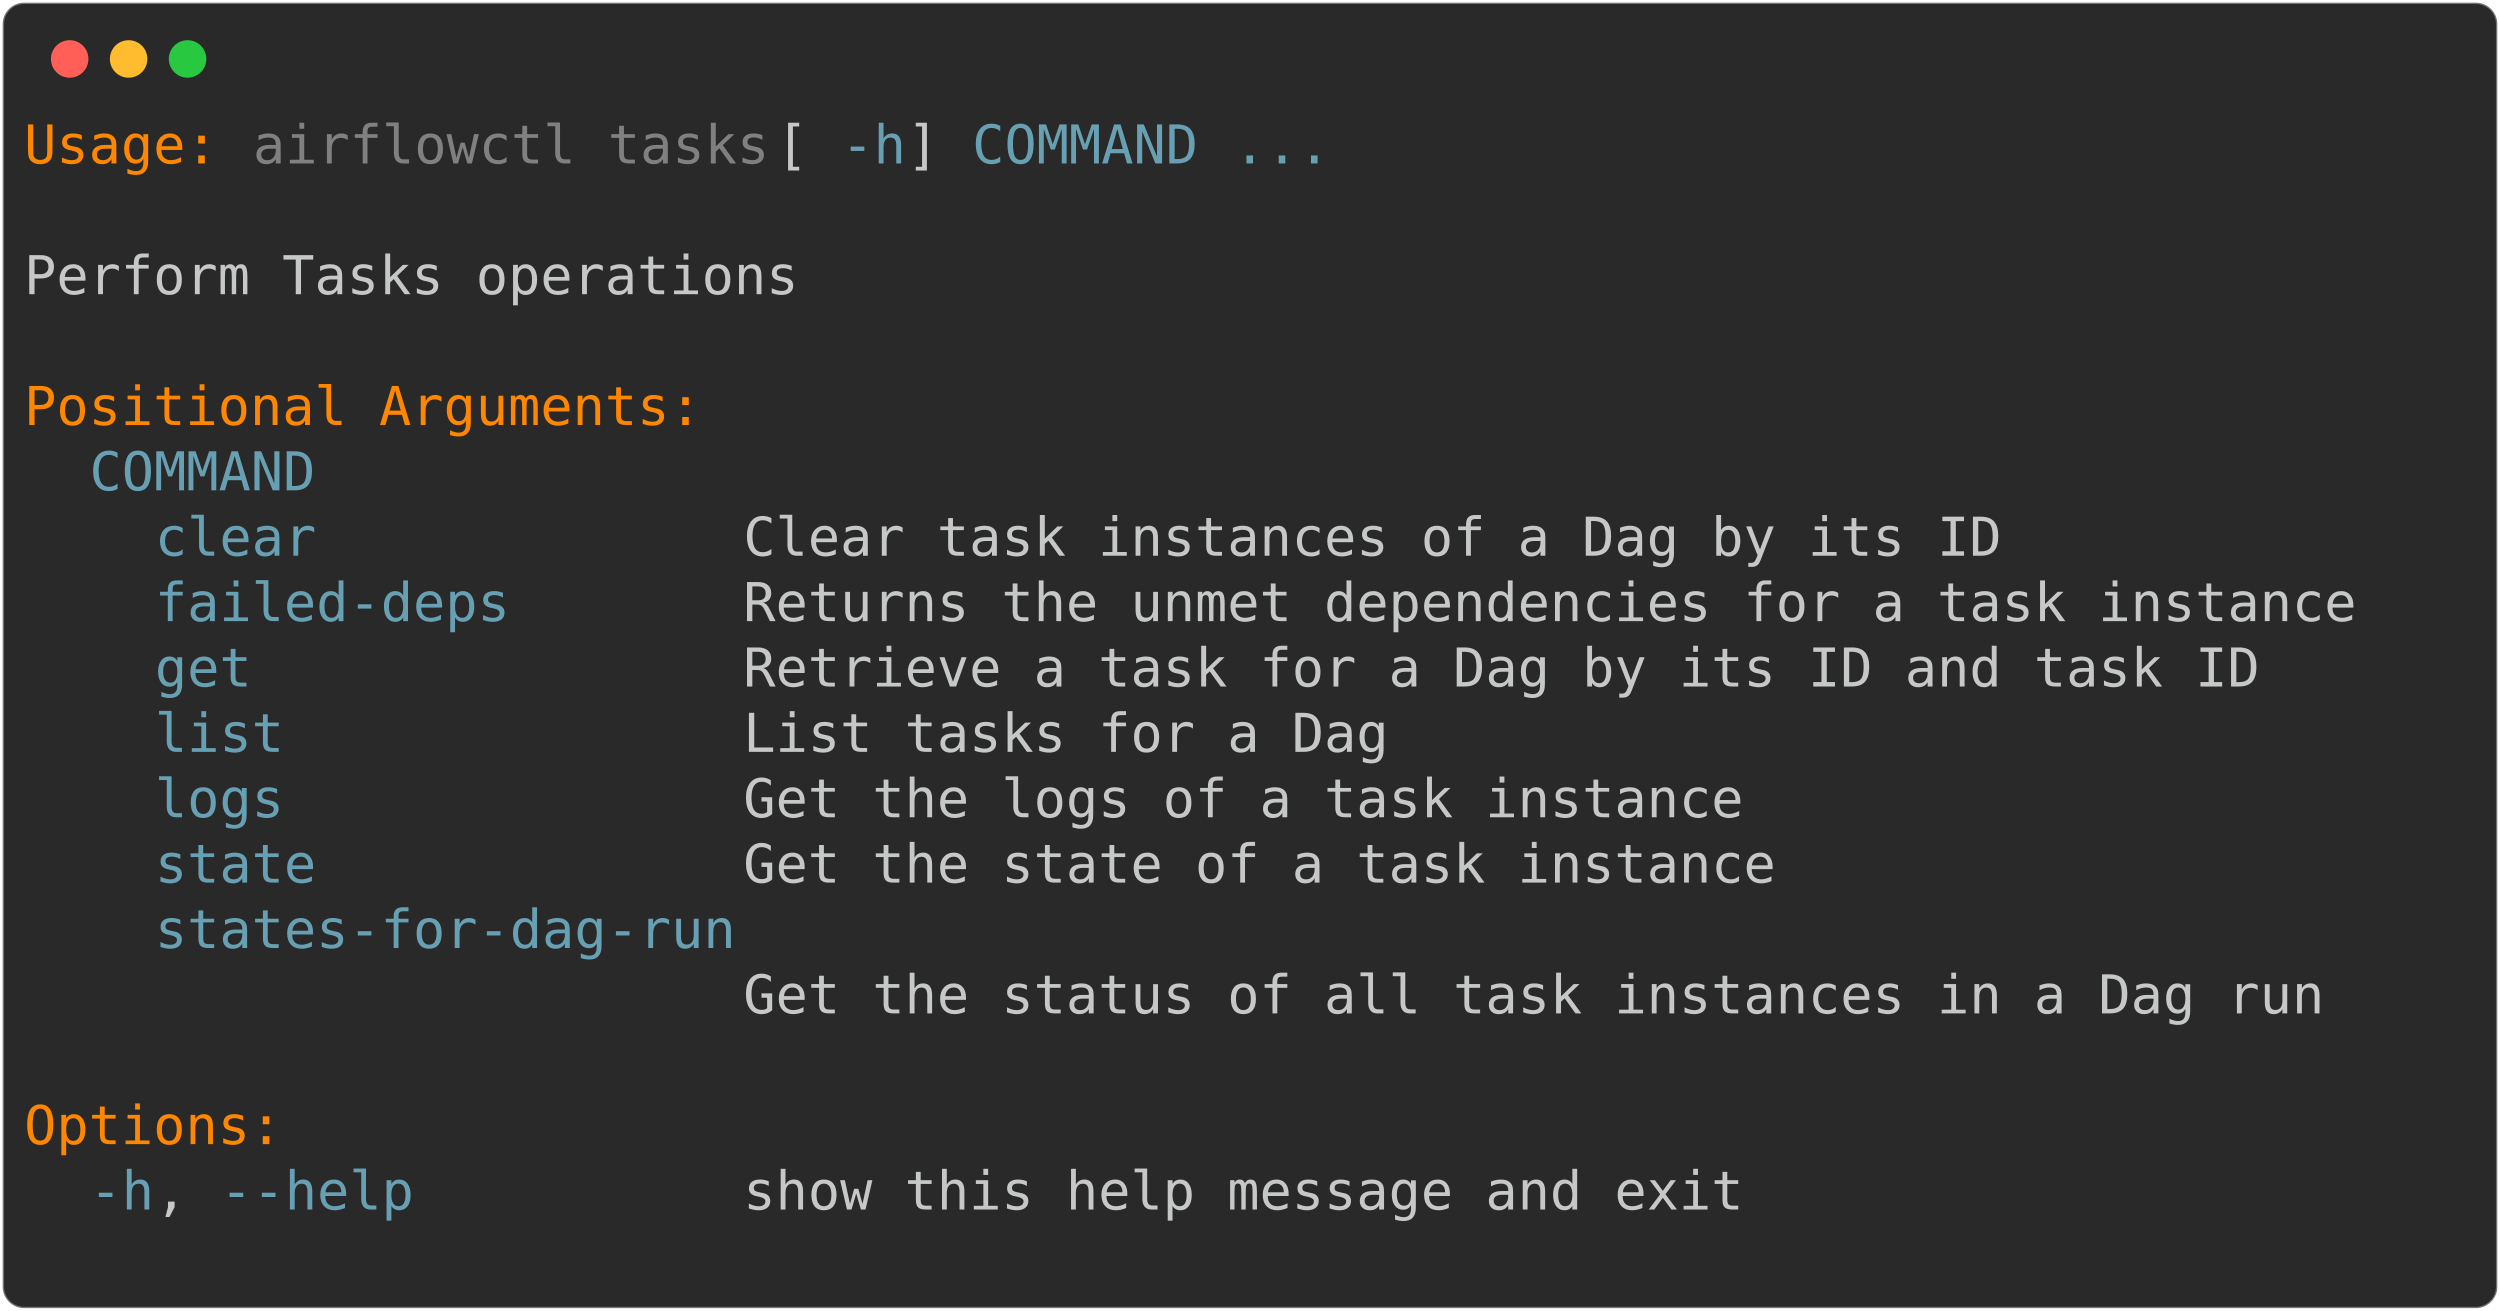
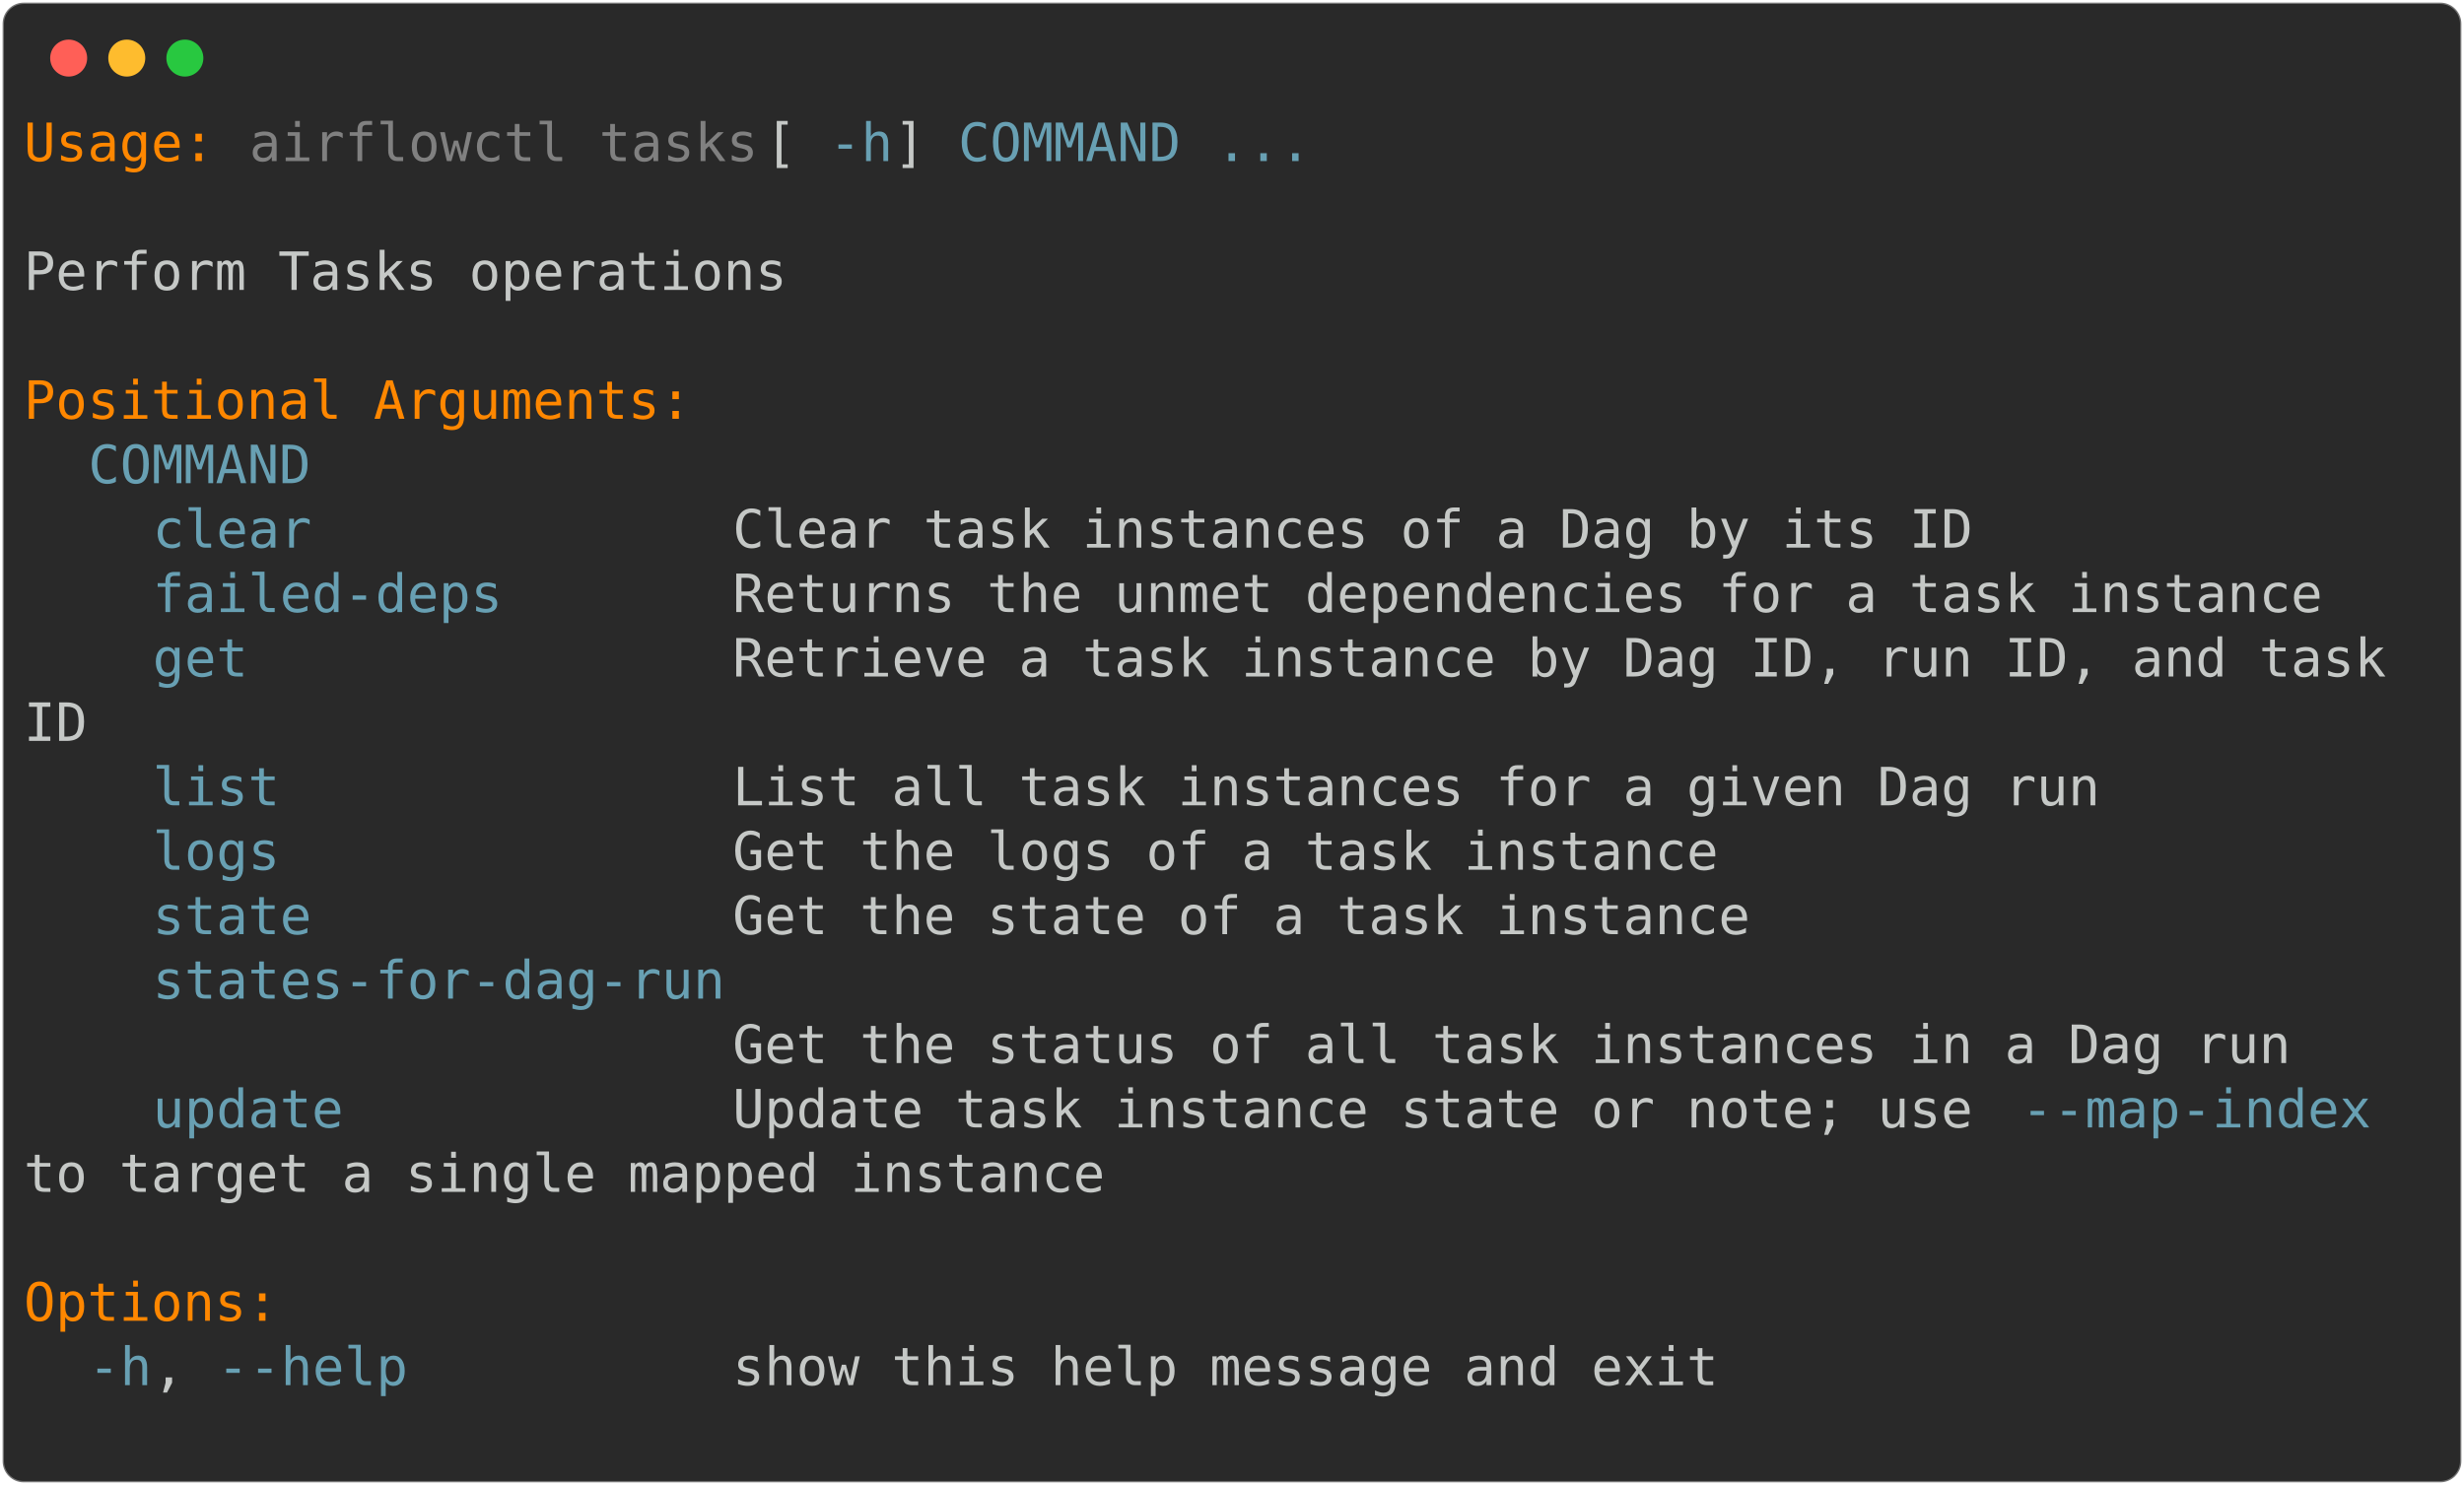
- <svg xmlns="http://www.w3.org/2000/svg" class="rich-terminal" viewBox="0 0 933 489.2">
+ <svg xmlns="http://www.w3.org/2000/svg" class="rich-terminal" viewBox="0 0 933 562.4">
  <style>

    @font-face {
        font-family: "Fira Code";
        src: local("FiraCode-Regular"),
                url("https://cdnjs.cloudflare.com/ajax/libs/firacode/6.2.0/woff2/FiraCode-Regular.woff2") format("woff2"),
                url("https://cdnjs.cloudflare.com/ajax/libs/firacode/6.2.0/woff/FiraCode-Regular.woff") format("woff");
        font-style: normal;
        font-weight: 400;
    }
    @font-face {
        font-family: "Fira Code";
        src: local("FiraCode-Bold"),
                url("https://cdnjs.cloudflare.com/ajax/libs/firacode/6.2.0/woff2/FiraCode-Bold.woff2") format("woff2"),
                url("https://cdnjs.cloudflare.com/ajax/libs/firacode/6.2.0/woff/FiraCode-Bold.woff") format("woff");
        font-style: bold;
        font-weight: 700;
    }

-     .terminal-986165217-matrix {
+     .terminal-771717385-matrix {
        font-family: Fira Code, monospace;
        font-size: 20px;
        line-height: 24.4px;
        font-variant-east-asian: full-width;
    }

-     .terminal-986165217-title {
+     .terminal-771717385-title {
        font-size: 18px;
        font-weight: bold;
        font-family: arial;
    }

-     .terminal-986165217-r1 { fill: #ff8700 }
- .terminal-986165217-r2 { fill: #c5c8c6 }
- .terminal-986165217-r3 { fill: #808080 }
- .terminal-986165217-r4 { fill: #68a0b3 }
+     .terminal-771717385-r1 { fill: #ff8700 }
+ .terminal-771717385-r2 { fill: #c5c8c6 }
+ .terminal-771717385-r3 { fill: #808080 }
+ .terminal-771717385-r4 { fill: #68a0b3 }
    </style>
  <defs>
-     <clipPath id="terminal-986165217-clip-terminal">
-       <rect x="0" y="0" width="914.0" height="438.2" />
+     <clipPath id="terminal-771717385-clip-terminal">
+       <rect x="0" y="0" width="914.0" height="511.4" />
    </clipPath>
-     <clipPath id="terminal-986165217-line-0">
+     <clipPath id="terminal-771717385-line-0">
      <rect x="0" y="1.5" width="915" height="24.65" />
    </clipPath>
-     <clipPath id="terminal-986165217-line-1">
+     <clipPath id="terminal-771717385-line-1">
      <rect x="0" y="25.9" width="915" height="24.65" />
    </clipPath>
-     <clipPath id="terminal-986165217-line-2">
+     <clipPath id="terminal-771717385-line-2">
      <rect x="0" y="50.3" width="915" height="24.65" />
    </clipPath>
-     <clipPath id="terminal-986165217-line-3">
+     <clipPath id="terminal-771717385-line-3">
      <rect x="0" y="74.7" width="915" height="24.65" />
    </clipPath>
-     <clipPath id="terminal-986165217-line-4">
+     <clipPath id="terminal-771717385-line-4">
      <rect x="0" y="99.1" width="915" height="24.65" />
    </clipPath>
-     <clipPath id="terminal-986165217-line-5">
+     <clipPath id="terminal-771717385-line-5">
      <rect x="0" y="123.5" width="915" height="24.65" />
    </clipPath>
-     <clipPath id="terminal-986165217-line-6">
+     <clipPath id="terminal-771717385-line-6">
      <rect x="0" y="147.9" width="915" height="24.65" />
    </clipPath>
-     <clipPath id="terminal-986165217-line-7">
+     <clipPath id="terminal-771717385-line-7">
      <rect x="0" y="172.3" width="915" height="24.65" />
    </clipPath>
-     <clipPath id="terminal-986165217-line-8">
+     <clipPath id="terminal-771717385-line-8">
      <rect x="0" y="196.7" width="915" height="24.65" />
    </clipPath>
-     <clipPath id="terminal-986165217-line-9">
+     <clipPath id="terminal-771717385-line-9">
      <rect x="0" y="221.1" width="915" height="24.65" />
    </clipPath>
-     <clipPath id="terminal-986165217-line-10">
+     <clipPath id="terminal-771717385-line-10">
      <rect x="0" y="245.5" width="915" height="24.65" />
    </clipPath>
-     <clipPath id="terminal-986165217-line-11">
+     <clipPath id="terminal-771717385-line-11">
      <rect x="0" y="269.9" width="915" height="24.65" />
    </clipPath>
-     <clipPath id="terminal-986165217-line-12">
+     <clipPath id="terminal-771717385-line-12">
      <rect x="0" y="294.3" width="915" height="24.65" />
    </clipPath>
-     <clipPath id="terminal-986165217-line-13">
+     <clipPath id="terminal-771717385-line-13">
      <rect x="0" y="318.7" width="915" height="24.65" />
    </clipPath>
-     <clipPath id="terminal-986165217-line-14">
+     <clipPath id="terminal-771717385-line-14">
      <rect x="0" y="343.1" width="915" height="24.65" />
    </clipPath>
-     <clipPath id="terminal-986165217-line-15">
+     <clipPath id="terminal-771717385-line-15">
      <rect x="0" y="367.5" width="915" height="24.65" />
    </clipPath>
-     <clipPath id="terminal-986165217-line-16">
+     <clipPath id="terminal-771717385-line-16">
      <rect x="0" y="391.9" width="915" height="24.65" />
    </clipPath>
+     <clipPath id="terminal-771717385-line-17">
+       <rect x="0" y="416.3" width="915" height="24.65" />
+     </clipPath>
+     <clipPath id="terminal-771717385-line-18">
+       <rect x="0" y="440.7" width="915" height="24.65" />
+     </clipPath>
+     <clipPath id="terminal-771717385-line-19">
+       <rect x="0" y="465.1" width="915" height="24.65" />
+     </clipPath>
  </defs>
-   <rect fill="#292929" stroke="rgba(255,255,255,0.35)" stroke-width="1" x="1" y="1" width="931" height="487.2" rx="8" />
+   <rect fill="#292929" stroke="rgba(255,255,255,0.35)" stroke-width="1" x="1" y="1" width="931" height="560.4" rx="8" />
  <g transform="translate(26,22)">
    <circle cx="0" cy="0" r="7" fill="#ff5f57" />
    <circle cx="22" cy="0" r="7" fill="#febc2e" />
    <circle cx="44" cy="0" r="7" fill="#28c840" />
  </g>
-   <g transform="translate(9, 41)" clip-path="url(#terminal-986165217-clip-terminal)">
-     <g class="terminal-986165217-matrix">
-       <text class="terminal-986165217-r1" x="0" y="20" textLength="73.2" clip-path="url(#terminal-986165217-line-0)">Usage:</text>
-       <text class="terminal-986165217-r3" x="85.4" y="20" textLength="195.2" clip-path="url(#terminal-986165217-line-0)">airflowctl tasks</text>
-       <text class="terminal-986165217-r2" x="280.6" y="20" textLength="24.4" clip-path="url(#terminal-986165217-line-0)"> [</text>
-       <text class="terminal-986165217-r4" x="305" y="20" textLength="24.4" clip-path="url(#terminal-986165217-line-0)">-h</text>
-       <text class="terminal-986165217-r2" x="329.4" y="20" textLength="24.4" clip-path="url(#terminal-986165217-line-0)">] </text>
-       <text class="terminal-986165217-r4" x="353.8" y="20" textLength="85.4" clip-path="url(#terminal-986165217-line-0)">COMMAND</text>
-       <text class="terminal-986165217-r4" x="451.4" y="20" textLength="36.6" clip-path="url(#terminal-986165217-line-0)">...</text>
-       <text class="terminal-986165217-r2" x="915" y="20" textLength="12.2" clip-path="url(#terminal-986165217-line-0)">
+   <g transform="translate(9, 41)" clip-path="url(#terminal-771717385-clip-terminal)">
+     <g class="terminal-771717385-matrix">
+       <text class="terminal-771717385-r1" x="0" y="20" textLength="73.2" clip-path="url(#terminal-771717385-line-0)">Usage:</text>
+       <text class="terminal-771717385-r3" x="85.4" y="20" textLength="195.2" clip-path="url(#terminal-771717385-line-0)">airflowctl tasks</text>
+       <text class="terminal-771717385-r2" x="280.6" y="20" textLength="24.4" clip-path="url(#terminal-771717385-line-0)"> [</text>
+       <text class="terminal-771717385-r4" x="305" y="20" textLength="24.4" clip-path="url(#terminal-771717385-line-0)">-h</text>
+       <text class="terminal-771717385-r2" x="329.4" y="20" textLength="24.4" clip-path="url(#terminal-771717385-line-0)">] </text>
+       <text class="terminal-771717385-r4" x="353.8" y="20" textLength="85.4" clip-path="url(#terminal-771717385-line-0)">COMMAND</text>
+       <text class="terminal-771717385-r4" x="451.4" y="20" textLength="36.6" clip-path="url(#terminal-771717385-line-0)">...</text>
+       <text class="terminal-771717385-r2" x="915" y="20" textLength="12.2" clip-path="url(#terminal-771717385-line-0)">
</text>
-       <text class="terminal-986165217-r2" x="915" y="44.4" textLength="12.2" clip-path="url(#terminal-986165217-line-1)">
+       <text class="terminal-771717385-r2" x="915" y="44.4" textLength="12.2" clip-path="url(#terminal-771717385-line-1)">
</text>
-       <text class="terminal-986165217-r2" x="0" y="68.8" textLength="292.8" clip-path="url(#terminal-986165217-line-2)">Perform Tasks operations</text>
-       <text class="terminal-986165217-r2" x="915" y="68.8" textLength="12.2" clip-path="url(#terminal-986165217-line-2)">
+       <text class="terminal-771717385-r2" x="0" y="68.8" textLength="292.8" clip-path="url(#terminal-771717385-line-2)">Perform Tasks operations</text>
+       <text class="terminal-771717385-r2" x="915" y="68.8" textLength="12.2" clip-path="url(#terminal-771717385-line-2)">
</text>
-       <text class="terminal-986165217-r2" x="915" y="93.2" textLength="12.2" clip-path="url(#terminal-986165217-line-3)">
+       <text class="terminal-771717385-r2" x="915" y="93.2" textLength="12.2" clip-path="url(#terminal-771717385-line-3)">
</text>
-       <text class="terminal-986165217-r1" x="0" y="117.6" textLength="256.2" clip-path="url(#terminal-986165217-line-4)">Positional Arguments:</text>
-       <text class="terminal-986165217-r2" x="915" y="117.6" textLength="12.2" clip-path="url(#terminal-986165217-line-4)">
+       <text class="terminal-771717385-r1" x="0" y="117.6" textLength="256.2" clip-path="url(#terminal-771717385-line-4)">Positional Arguments:</text>
+       <text class="terminal-771717385-r2" x="915" y="117.6" textLength="12.2" clip-path="url(#terminal-771717385-line-4)">
</text>
-       <text class="terminal-986165217-r4" x="24.4" y="142" textLength="85.4" clip-path="url(#terminal-986165217-line-5)">COMMAND</text>
-       <text class="terminal-986165217-r2" x="915" y="142" textLength="12.2" clip-path="url(#terminal-986165217-line-5)">
+       <text class="terminal-771717385-r4" x="24.4" y="142" textLength="85.4" clip-path="url(#terminal-771717385-line-5)">COMMAND</text>
+       <text class="terminal-771717385-r2" x="915" y="142" textLength="12.2" clip-path="url(#terminal-771717385-line-5)">
</text>
-       <text class="terminal-986165217-r4" x="48.8" y="166.4" textLength="61" clip-path="url(#terminal-986165217-line-6)">clear</text>
-       <text class="terminal-986165217-r2" x="268.4" y="166.4" textLength="475.8" clip-path="url(#terminal-986165217-line-6)">Clear task instances of a Dag by its ID</text>
-       <text class="terminal-986165217-r2" x="915" y="166.4" textLength="12.2" clip-path="url(#terminal-986165217-line-6)">
+       <text class="terminal-771717385-r4" x="48.8" y="166.4" textLength="61" clip-path="url(#terminal-771717385-line-6)">clear</text>
+       <text class="terminal-771717385-r2" x="268.4" y="166.4" textLength="475.8" clip-path="url(#terminal-771717385-line-6)">Clear task instances of a Dag by its ID</text>
+       <text class="terminal-771717385-r2" x="915" y="166.4" textLength="12.2" clip-path="url(#terminal-771717385-line-6)">
</text>
-       <text class="terminal-986165217-r4" x="48.8" y="190.8" textLength="134.2" clip-path="url(#terminal-986165217-line-7)">failed-deps</text>
-       <text class="terminal-986165217-r2" x="268.4" y="190.8" textLength="610" clip-path="url(#terminal-986165217-line-7)">Returns the unmet dependencies for a task instance</text>
-       <text class="terminal-986165217-r2" x="915" y="190.8" textLength="12.2" clip-path="url(#terminal-986165217-line-7)">
+       <text class="terminal-771717385-r4" x="48.8" y="190.8" textLength="134.2" clip-path="url(#terminal-771717385-line-7)">failed-deps</text>
+       <text class="terminal-771717385-r2" x="268.4" y="190.8" textLength="610" clip-path="url(#terminal-771717385-line-7)">Returns the unmet dependencies for a task instance</text>
+       <text class="terminal-771717385-r2" x="915" y="190.8" textLength="12.2" clip-path="url(#terminal-771717385-line-7)">
</text>
-       <text class="terminal-986165217-r4" x="48.8" y="215.2" textLength="36.6" clip-path="url(#terminal-986165217-line-8)">get</text>
-       <text class="terminal-986165217-r2" x="268.4" y="215.2" textLength="573.4" clip-path="url(#terminal-986165217-line-8)">Retrieve a task for a Dag by its ID and task ID</text>
-       <text class="terminal-986165217-r2" x="915" y="215.2" textLength="12.2" clip-path="url(#terminal-986165217-line-8)">
+       <text class="terminal-771717385-r4" x="48.8" y="215.2" textLength="36.6" clip-path="url(#terminal-771717385-line-8)">get</text>
+       <text class="terminal-771717385-r2" x="268.4" y="215.2" textLength="646.6" clip-path="url(#terminal-771717385-line-8)">Retrieve a task instance by Dag ID, run ID, and task </text>
+       <text class="terminal-771717385-r2" x="915" y="215.2" textLength="12.2" clip-path="url(#terminal-771717385-line-8)">
</text>
-       <text class="terminal-986165217-r4" x="48.8" y="239.6" textLength="48.8" clip-path="url(#terminal-986165217-line-9)">list</text>
-       <text class="terminal-986165217-r2" x="268.4" y="239.6" textLength="244" clip-path="url(#terminal-986165217-line-9)">List tasks for a Dag</text>
-       <text class="terminal-986165217-r2" x="915" y="239.6" textLength="12.2" clip-path="url(#terminal-986165217-line-9)">
+       <text class="terminal-771717385-r2" x="0" y="239.6" textLength="24.4" clip-path="url(#terminal-771717385-line-9)">ID</text>
+       <text class="terminal-771717385-r2" x="915" y="239.6" textLength="12.2" clip-path="url(#terminal-771717385-line-9)">
</text>
-       <text class="terminal-986165217-r4" x="48.8" y="264" textLength="48.8" clip-path="url(#terminal-986165217-line-10)">logs</text>
-       <text class="terminal-986165217-r2" x="268.4" y="264" textLength="378.2" clip-path="url(#terminal-986165217-line-10)">Get the logs of a task instance</text>
-       <text class="terminal-986165217-r2" x="915" y="264" textLength="12.2" clip-path="url(#terminal-986165217-line-10)">
+       <text class="terminal-771717385-r4" x="48.8" y="264" textLength="48.8" clip-path="url(#terminal-771717385-line-10)">list</text>
+       <text class="terminal-771717385-r2" x="268.4" y="264" textLength="524.6" clip-path="url(#terminal-771717385-line-10)">List all task instances for a given Dag run</text>
+       <text class="terminal-771717385-r2" x="915" y="264" textLength="12.2" clip-path="url(#terminal-771717385-line-10)">
</text>
-       <text class="terminal-986165217-r4" x="48.8" y="288.4" textLength="61" clip-path="url(#terminal-986165217-line-11)">state</text>
-       <text class="terminal-986165217-r2" x="268.4" y="288.4" textLength="390.4" clip-path="url(#terminal-986165217-line-11)">Get the state of a task instance</text>
-       <text class="terminal-986165217-r2" x="915" y="288.4" textLength="12.2" clip-path="url(#terminal-986165217-line-11)">
+       <text class="terminal-771717385-r4" x="48.8" y="288.4" textLength="48.8" clip-path="url(#terminal-771717385-line-11)">logs</text>
+       <text class="terminal-771717385-r2" x="268.4" y="288.4" textLength="378.2" clip-path="url(#terminal-771717385-line-11)">Get the logs of a task instance</text>
+       <text class="terminal-771717385-r2" x="915" y="288.4" textLength="12.2" clip-path="url(#terminal-771717385-line-11)">
</text>
-       <text class="terminal-986165217-r4" x="48.8" y="312.8" textLength="219.6" clip-path="url(#terminal-986165217-line-12)">states-for-dag-run</text>
-       <text class="terminal-986165217-r2" x="915" y="312.8" textLength="12.2" clip-path="url(#terminal-986165217-line-12)">
+       <text class="terminal-771717385-r4" x="48.8" y="312.8" textLength="61" clip-path="url(#terminal-771717385-line-12)">state</text>
+       <text class="terminal-771717385-r2" x="268.4" y="312.8" textLength="390.4" clip-path="url(#terminal-771717385-line-12)">Get the state of a task instance</text>
+       <text class="terminal-771717385-r2" x="915" y="312.8" textLength="12.2" clip-path="url(#terminal-771717385-line-12)">
</text>
-       <text class="terminal-986165217-r2" x="268.4" y="337.2" textLength="597.8" clip-path="url(#terminal-986165217-line-13)">Get the status of all task instances in a Dag run</text>
-       <text class="terminal-986165217-r2" x="915" y="337.2" textLength="12.2" clip-path="url(#terminal-986165217-line-13)">
+       <text class="terminal-771717385-r4" x="48.8" y="337.2" textLength="219.6" clip-path="url(#terminal-771717385-line-13)">states-for-dag-run</text>
+       <text class="terminal-771717385-r2" x="915" y="337.2" textLength="12.2" clip-path="url(#terminal-771717385-line-13)">
</text>
-       <text class="terminal-986165217-r2" x="915" y="361.6" textLength="12.2" clip-path="url(#terminal-986165217-line-14)">
+       <text class="terminal-771717385-r2" x="268.4" y="361.6" textLength="597.8" clip-path="url(#terminal-771717385-line-14)">Get the status of all task instances in a Dag run</text>
+       <text class="terminal-771717385-r2" x="915" y="361.6" textLength="12.2" clip-path="url(#terminal-771717385-line-14)">
</text>
-       <text class="terminal-986165217-r1" x="0" y="386" textLength="97.6" clip-path="url(#terminal-986165217-line-15)">Options:</text>
-       <text class="terminal-986165217-r2" x="915" y="386" textLength="12.2" clip-path="url(#terminal-986165217-line-15)">
+       <text class="terminal-771717385-r4" x="48.8" y="386" textLength="73.2" clip-path="url(#terminal-771717385-line-15)">update</text>
+       <text class="terminal-771717385-r2" x="268.4" y="386" textLength="488" clip-path="url(#terminal-771717385-line-15)">Update task instance state or note; use </text>
+       <text class="terminal-771717385-r4" x="756.4" y="386" textLength="134.2" clip-path="url(#terminal-771717385-line-15)">--map-index</text>
+       <text class="terminal-771717385-r2" x="915" y="386" textLength="12.2" clip-path="url(#terminal-771717385-line-15)">
</text>
-       <text class="terminal-986165217-r4" x="24.4" y="410.4" textLength="24.4" clip-path="url(#terminal-986165217-line-16)">-h</text>
-       <text class="terminal-986165217-r2" x="48.8" y="410.4" textLength="24.4" clip-path="url(#terminal-986165217-line-16)">, </text>
-       <text class="terminal-986165217-r4" x="73.2" y="410.4" textLength="73.2" clip-path="url(#terminal-986165217-line-16)">--help</text>
-       <text class="terminal-986165217-r2" x="268.4" y="410.4" textLength="378.2" clip-path="url(#terminal-986165217-line-16)">show this help message and exit</text>
-       <text class="terminal-986165217-r2" x="915" y="410.4" textLength="12.2" clip-path="url(#terminal-986165217-line-16)">
+       <text class="terminal-771717385-r2" x="0" y="410.4" textLength="414.8" clip-path="url(#terminal-771717385-line-16)">to target a single mapped instance</text>
+       <text class="terminal-771717385-r2" x="915" y="410.4" textLength="12.2" clip-path="url(#terminal-771717385-line-16)">
</text>
-       <text class="terminal-986165217-r2" x="915" y="434.8" textLength="12.2" clip-path="url(#terminal-986165217-line-17)">
+       <text class="terminal-771717385-r2" x="915" y="434.8" textLength="12.2" clip-path="url(#terminal-771717385-line-17)">
+ </text>
+       <text class="terminal-771717385-r1" x="0" y="459.2" textLength="97.6" clip-path="url(#terminal-771717385-line-18)">Options:</text>
+       <text class="terminal-771717385-r2" x="915" y="459.2" textLength="12.2" clip-path="url(#terminal-771717385-line-18)">
+ </text>
+       <text class="terminal-771717385-r4" x="24.4" y="483.6" textLength="24.4" clip-path="url(#terminal-771717385-line-19)">-h</text>
+       <text class="terminal-771717385-r2" x="48.8" y="483.6" textLength="24.4" clip-path="url(#terminal-771717385-line-19)">, </text>
+       <text class="terminal-771717385-r4" x="73.2" y="483.6" textLength="73.2" clip-path="url(#terminal-771717385-line-19)">--help</text>
+       <text class="terminal-771717385-r2" x="268.4" y="483.6" textLength="378.2" clip-path="url(#terminal-771717385-line-19)">show this help message and exit</text>
+       <text class="terminal-771717385-r2" x="915" y="483.6" textLength="12.2" clip-path="url(#terminal-771717385-line-19)">
+ </text>
+       <text class="terminal-771717385-r2" x="915" y="508" textLength="12.2" clip-path="url(#terminal-771717385-line-20)">
</text>
    </g>
  </g>
</svg>
